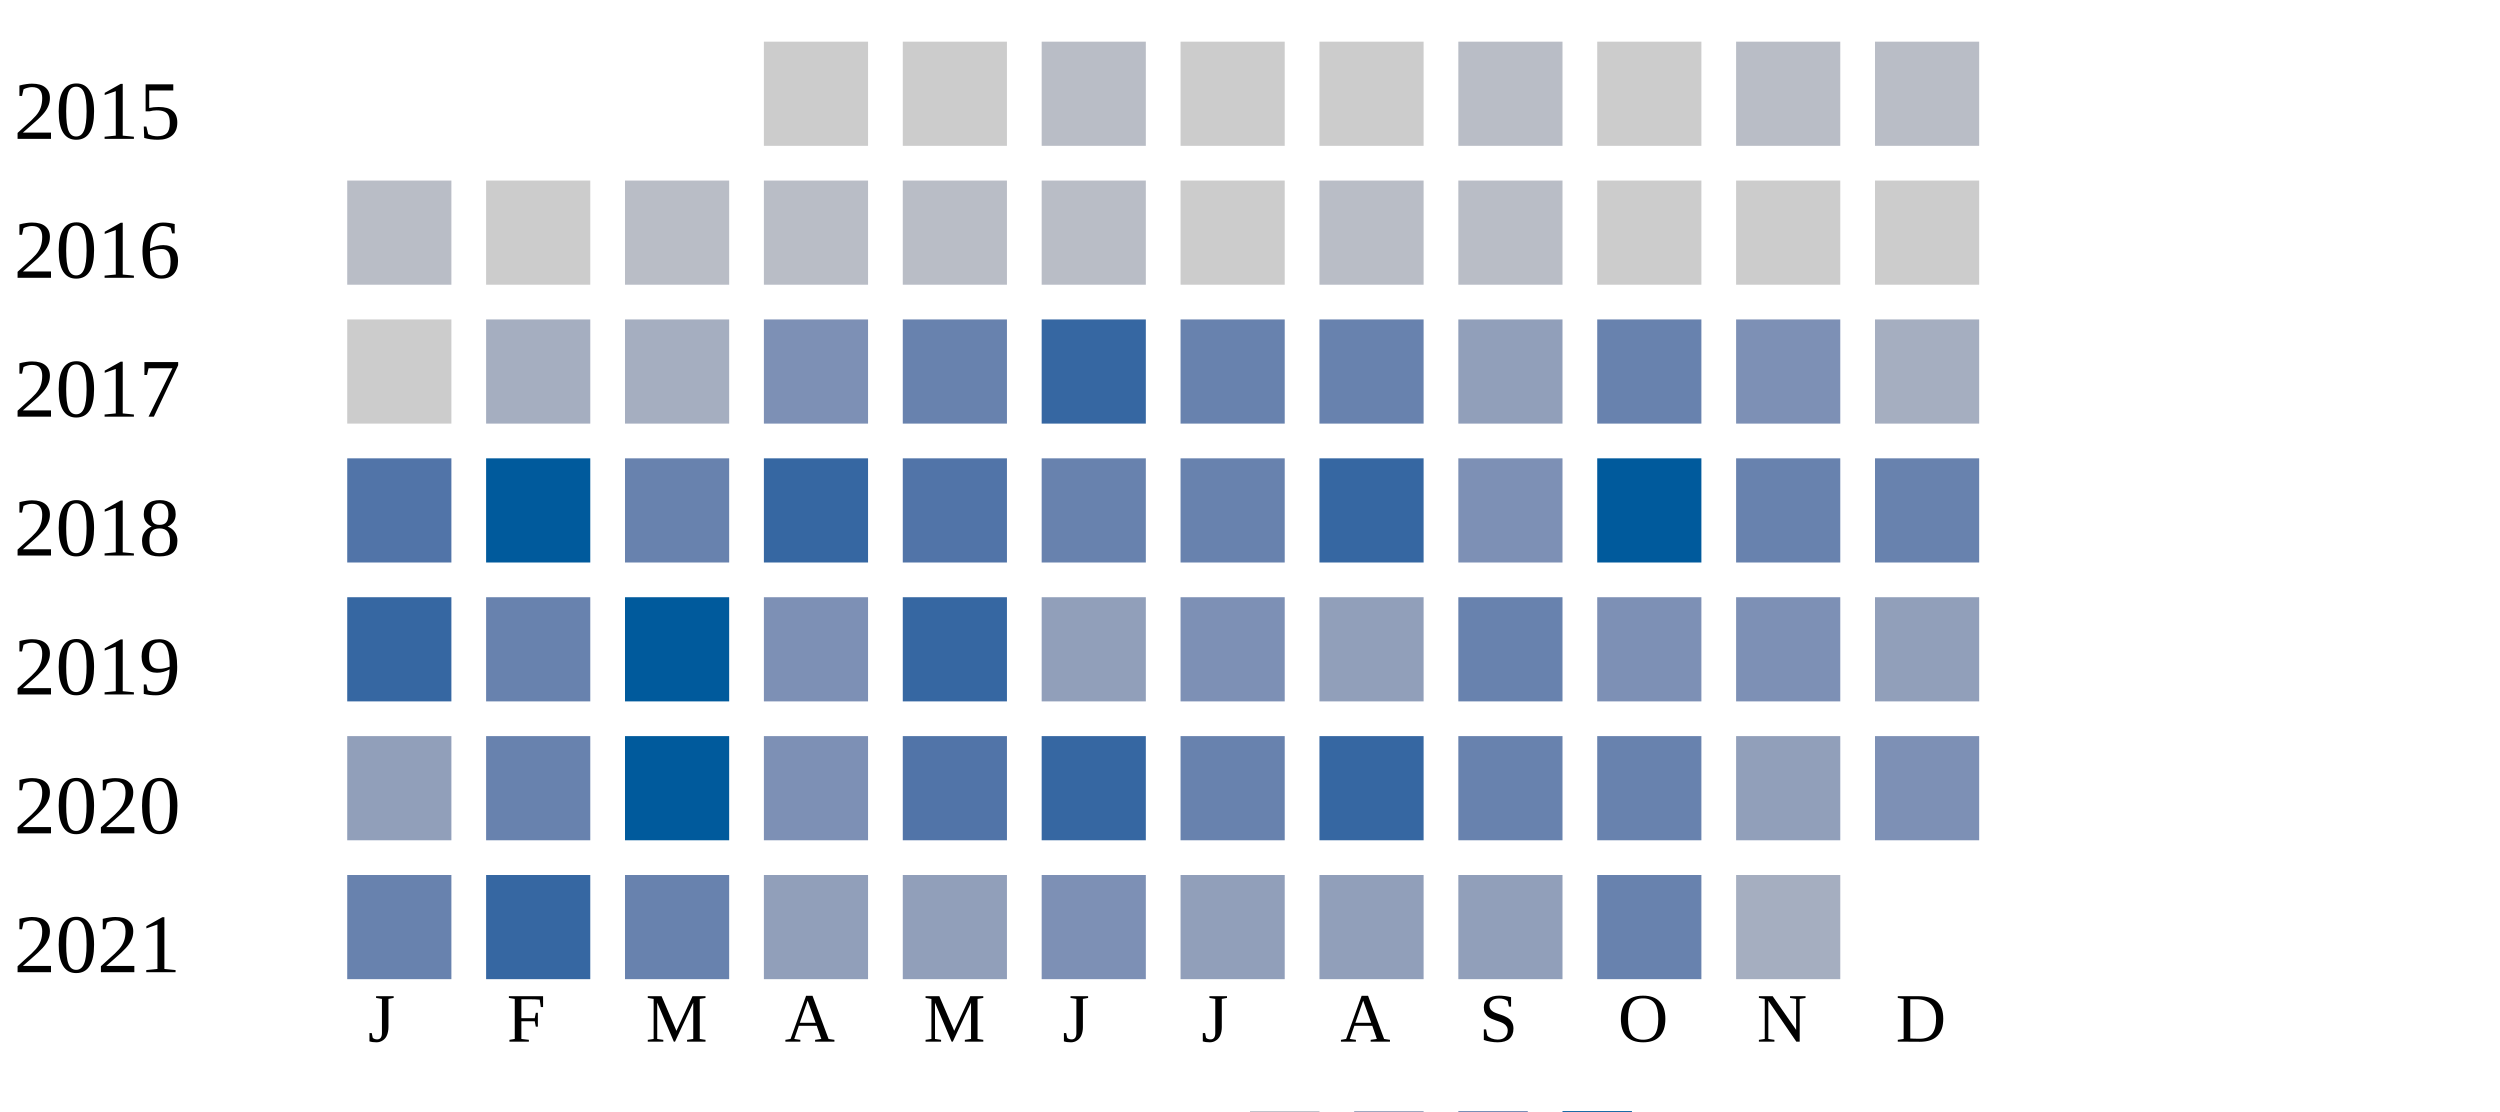
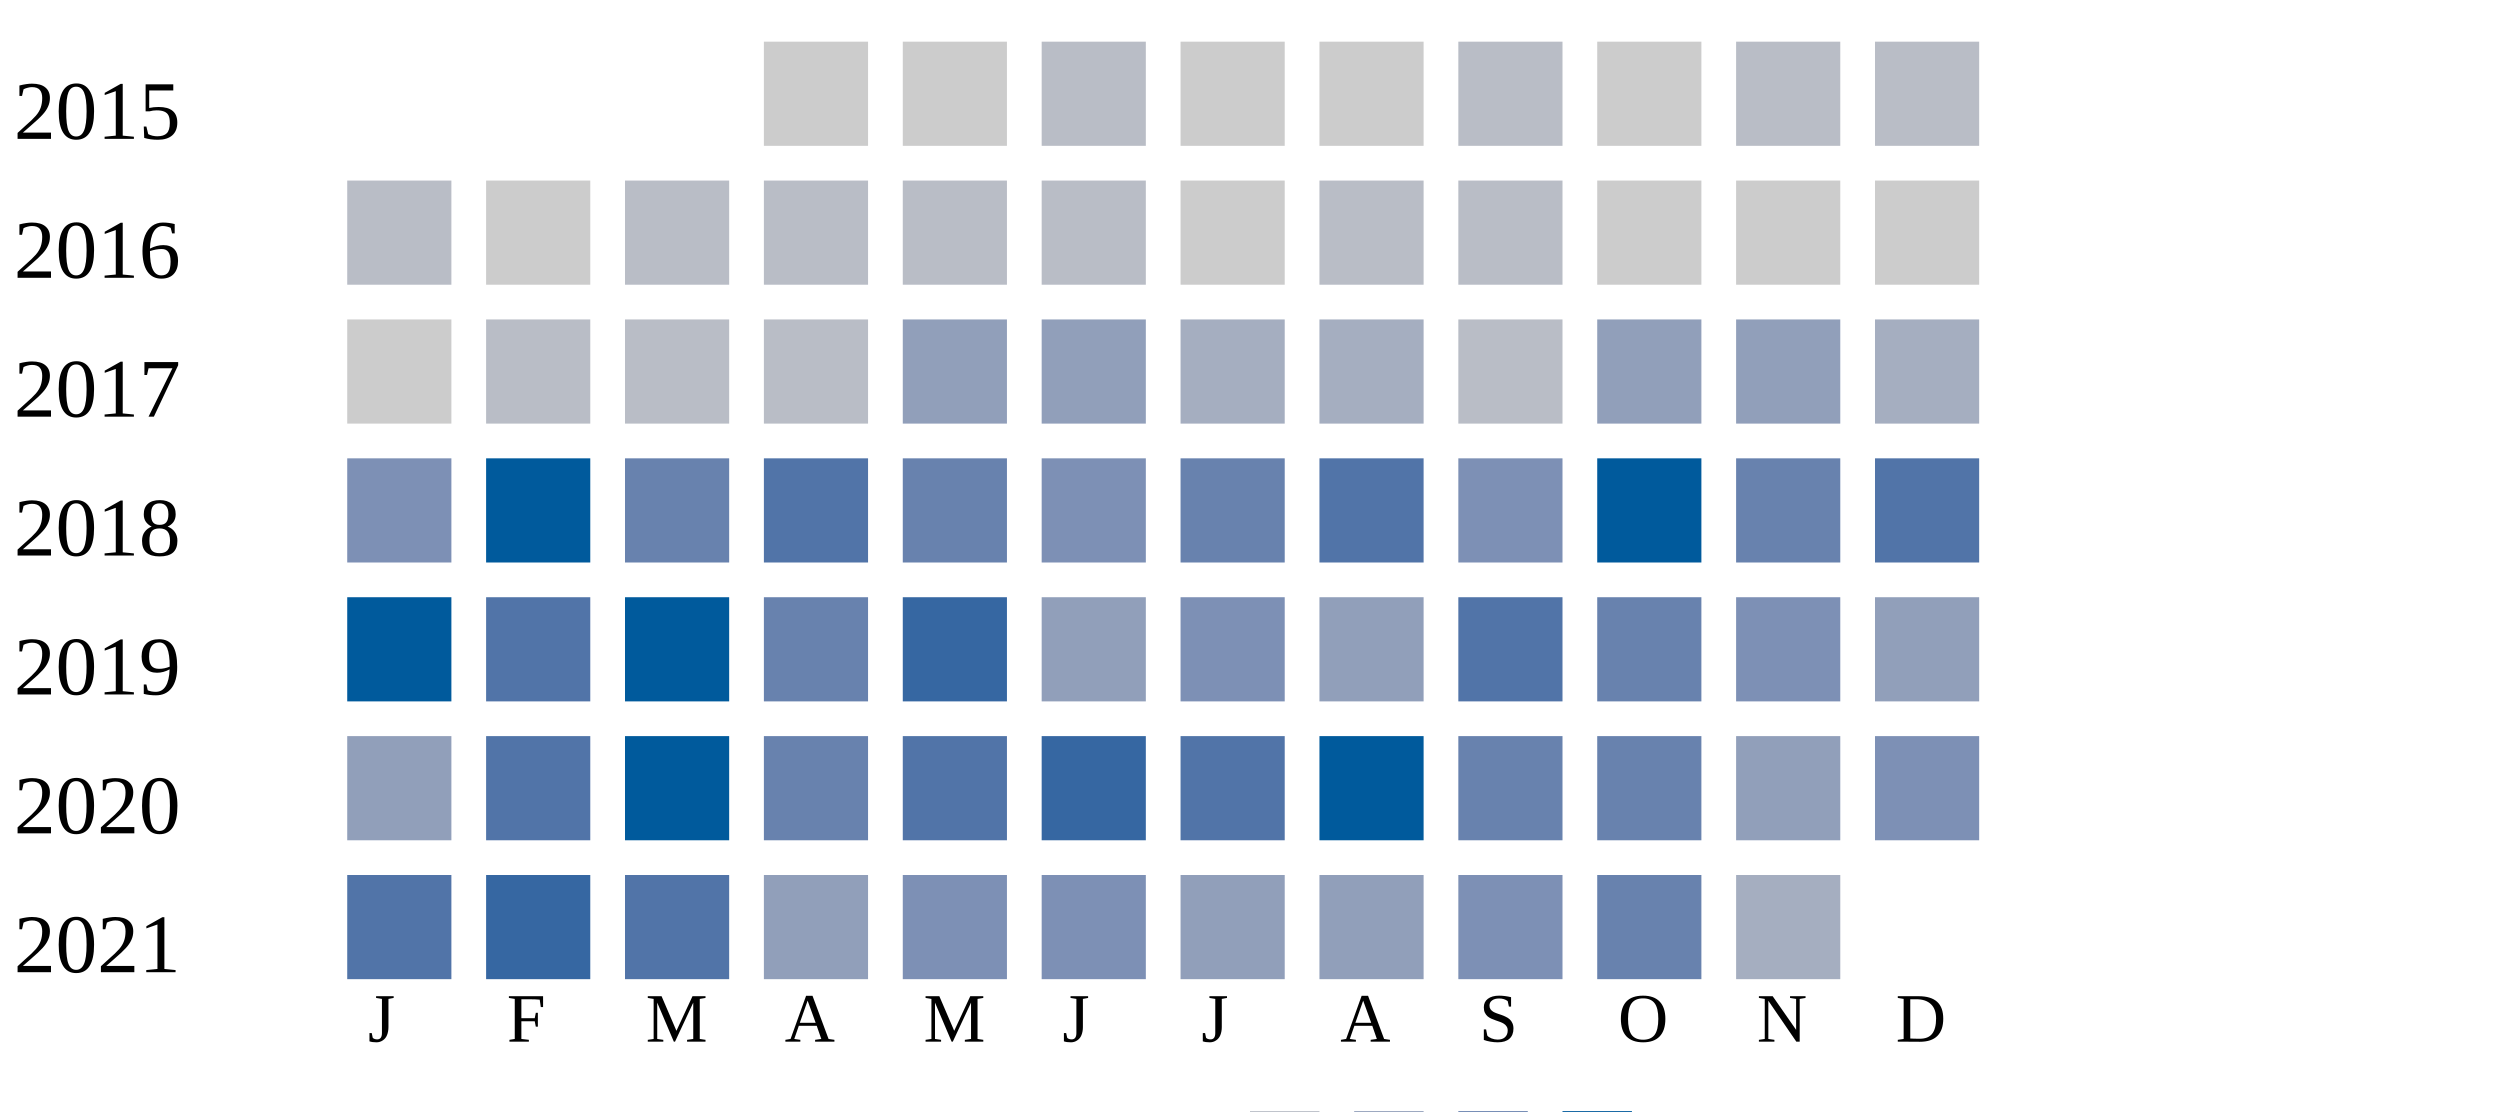
<svg xmlns="http://www.w3.org/2000/svg" width="360" height="160">
  <g transform="translate(0 0)">
    <text x="2" y="20">2015</text>
    <rect x="110" y="6" width="15" height="15" fill="#cccccc" />
    <rect x="130" y="6" width="15" height="15" fill="#cccccc" />
    <rect x="150" y="6" width="15" height="15" fill="#b9bdc6" />
    <rect x="170" y="6" width="15" height="15" fill="#cccccc" />
    <rect x="190" y="6" width="15" height="15" fill="#cccccc" />
    <rect x="210" y="6" width="15" height="15" fill="#b9bdc6" />
    <rect x="230" y="6" width="15" height="15" fill="#cccccc" />
    <rect x="250" y="6" width="15" height="15" fill="#b9bdc6" />
    <rect x="270" y="6" width="15" height="15" fill="#b9bdc6" />
  </g>
  <g transform="translate(0 20)">
    <text x="2" y="20">2016</text>
    <rect x="50" y="6" width="15" height="15" fill="#b9bdc6" />
    <rect x="70" y="6" width="15" height="15" fill="#cccccc" />
    <rect x="90" y="6" width="15" height="15" fill="#b9bdc6" />
    <rect x="110" y="6" width="15" height="15" fill="#b9bdc6" />
    <rect x="130" y="6" width="15" height="15" fill="#b9bdc6" />
    <rect x="150" y="6" width="15" height="15" fill="#b9bdc6" />
    <rect x="170" y="6" width="15" height="15" fill="#cccccc" />
    <rect x="190" y="6" width="15" height="15" fill="#b9bdc6" />
    <rect x="210" y="6" width="15" height="15" fill="#b9bdc6" />
    <rect x="230" y="6" width="15" height="15" fill="#cccccc" />
    <rect x="250" y="6" width="15" height="15" fill="#cccccc" />
    <rect x="270" y="6" width="15" height="15" fill="#cccccc" />
  </g>
  <g transform="translate(0 40)">
    <text x="2" y="20">2017</text>
    <rect x="50" y="6" width="15" height="15" fill="#cccccc" />
-     <rect x="70" y="6" width="15" height="15" fill="#a5aec0" />
-     <rect x="90" y="6" width="15" height="15" fill="#a5aec0" />
-     <rect x="110" y="6" width="15" height="15" fill="#7d90b5" />
-     <rect x="130" y="6" width="15" height="15" fill="#6882ae" />
-     <rect x="150" y="6" width="15" height="15" fill="#3667a2" />
-     <rect x="170" y="6" width="15" height="15" fill="#6882ae" />
-     <rect x="190" y="6" width="15" height="15" fill="#6882ae" />
-     <rect x="210" y="6" width="15" height="15" fill="#919fba" />
-     <rect x="230" y="6" width="15" height="15" fill="#6882ae" />
-     <rect x="250" y="6" width="15" height="15" fill="#7d90b5" />
+     <rect x="70" y="6" width="15" height="15" fill="#b9bdc6" />
+     <rect x="90" y="6" width="15" height="15" fill="#b9bdc6" />
+     <rect x="110" y="6" width="15" height="15" fill="#b9bdc6" />
+     <rect x="130" y="6" width="15" height="15" fill="#919fba" />
+     <rect x="150" y="6" width="15" height="15" fill="#919fba" />
+     <rect x="170" y="6" width="15" height="15" fill="#a5aec0" />
+     <rect x="190" y="6" width="15" height="15" fill="#a5aec0" />
+     <rect x="210" y="6" width="15" height="15" fill="#b9bdc6" />
+     <rect x="230" y="6" width="15" height="15" fill="#919fba" />
+     <rect x="250" y="6" width="15" height="15" fill="#919fba" />
    <rect x="270" y="6" width="15" height="15" fill="#a5aec0" />
  </g>
  <g transform="translate(0 60)">
    <text x="2" y="20">2018</text>
-     <rect x="50" y="6" width="15" height="15" fill="#5174a8" />
+     <rect x="50" y="6" width="15" height="15" fill="#7d90b5" />
    <rect x="70" y="6" width="15" height="15" fill="#005a9c" />
    <rect x="90" y="6" width="15" height="15" fill="#6882ae" />
-     <rect x="110" y="6" width="15" height="15" fill="#3667a2" />
-     <rect x="130" y="6" width="15" height="15" fill="#5174a8" />
-     <rect x="150" y="6" width="15" height="15" fill="#6882ae" />
+     <rect x="110" y="6" width="15" height="15" fill="#5174a8" />
+     <rect x="130" y="6" width="15" height="15" fill="#6882ae" />
+     <rect x="150" y="6" width="15" height="15" fill="#7d90b5" />
    <rect x="170" y="6" width="15" height="15" fill="#6882ae" />
-     <rect x="190" y="6" width="15" height="15" fill="#3667a2" />
+     <rect x="190" y="6" width="15" height="15" fill="#5174a8" />
    <rect x="210" y="6" width="15" height="15" fill="#7d90b5" />
    <rect x="230" y="6" width="15" height="15" fill="#005a9c" />
    <rect x="250" y="6" width="15" height="15" fill="#6882ae" />
-     <rect x="270" y="6" width="15" height="15" fill="#6882ae" />
+     <rect x="270" y="6" width="15" height="15" fill="#5174a8" />
  </g>
  <g transform="translate(0 80)">
    <text x="2" y="20">2019</text>
-     <rect x="50" y="6" width="15" height="15" fill="#3667a2" />
-     <rect x="70" y="6" width="15" height="15" fill="#6882ae" />
+     <rect x="50" y="6" width="15" height="15" fill="#005a9c" />
+     <rect x="70" y="6" width="15" height="15" fill="#5174a8" />
    <rect x="90" y="6" width="15" height="15" fill="#005a9c" />
-     <rect x="110" y="6" width="15" height="15" fill="#7d90b5" />
+     <rect x="110" y="6" width="15" height="15" fill="#6882ae" />
    <rect x="130" y="6" width="15" height="15" fill="#3667a2" />
    <rect x="150" y="6" width="15" height="15" fill="#919fba" />
    <rect x="170" y="6" width="15" height="15" fill="#7d90b5" />
    <rect x="190" y="6" width="15" height="15" fill="#919fba" />
-     <rect x="210" y="6" width="15" height="15" fill="#6882ae" />
-     <rect x="230" y="6" width="15" height="15" fill="#7d90b5" />
+     <rect x="210" y="6" width="15" height="15" fill="#5174a8" />
+     <rect x="230" y="6" width="15" height="15" fill="#6882ae" />
    <rect x="250" y="6" width="15" height="15" fill="#7d90b5" />
    <rect x="270" y="6" width="15" height="15" fill="#919fba" />
  </g>
  <g transform="translate(0 100)">
    <text x="2" y="20">2020</text>
    <rect x="50" y="6" width="15" height="15" fill="#919fba" />
-     <rect x="70" y="6" width="15" height="15" fill="#6882ae" />
+     <rect x="70" y="6" width="15" height="15" fill="#5174a8" />
    <rect x="90" y="6" width="15" height="15" fill="#005a9c" />
-     <rect x="110" y="6" width="15" height="15" fill="#7d90b5" />
+     <rect x="110" y="6" width="15" height="15" fill="#6882ae" />
    <rect x="130" y="6" width="15" height="15" fill="#5174a8" />
    <rect x="150" y="6" width="15" height="15" fill="#3667a2" />
-     <rect x="170" y="6" width="15" height="15" fill="#6882ae" />
-     <rect x="190" y="6" width="15" height="15" fill="#3667a2" />
+     <rect x="170" y="6" width="15" height="15" fill="#5174a8" />
+     <rect x="190" y="6" width="15" height="15" fill="#005a9c" />
    <rect x="210" y="6" width="15" height="15" fill="#6882ae" />
    <rect x="230" y="6" width="15" height="15" fill="#6882ae" />
    <rect x="250" y="6" width="15" height="15" fill="#919fba" />
    <rect x="270" y="6" width="15" height="15" fill="#7d90b5" />
  </g>
  <g transform="translate(0 120)">
    <text x="2" y="20">2021</text>
-     <rect x="50" y="6" width="15" height="15" fill="#6882ae" />
+     <rect x="50" y="6" width="15" height="15" fill="#5174a8" />
    <rect x="70" y="6" width="15" height="15" fill="#3667a2" />
-     <rect x="90" y="6" width="15" height="15" fill="#6882ae" />
+     <rect x="90" y="6" width="15" height="15" fill="#5174a8" />
    <rect x="110" y="6" width="15" height="15" fill="#919fba" />
-     <rect x="130" y="6" width="15" height="15" fill="#919fba" />
+     <rect x="130" y="6" width="15" height="15" fill="#7d90b5" />
    <rect x="150" y="6" width="15" height="15" fill="#7d90b5" />
    <rect x="170" y="6" width="15" height="15" fill="#919fba" />
    <rect x="190" y="6" width="15" height="15" fill="#919fba" />
-     <rect x="210" y="6" width="15" height="15" fill="#919fba" />
+     <rect x="210" y="6" width="15" height="15" fill="#7d90b5" />
    <rect x="230" y="6" width="15" height="15" fill="#6882ae" />
    <rect x="250" y="6" width="15" height="15" fill="#a5aec0" />
  </g>
  <text style="font-size: 10px; text-align: center" x="53" y="150">J</text>
  <text style="font-size: 10px; text-align: center" x="73" y="150">F</text>
  <text style="font-size: 10px; text-align: center" x="93" y="150">M</text>
  <text style="font-size: 10px; text-align: center" x="113" y="150">A</text>
  <text style="font-size: 10px; text-align: center" x="133" y="150">M</text>
  <text style="font-size: 10px; text-align: center" x="153" y="150">J</text>
  <text style="font-size: 10px; text-align: center" x="173" y="150">J</text>
  <text style="font-size: 10px; text-align: center" x="193" y="150">A</text>
  <text style="font-size: 10px; text-align: center" x="213" y="150">S</text>
  <text style="font-size: 10px; text-align: center" x="233" y="150">O</text>
  <text style="font-size: 10px; text-align: center" x="253" y="150">N</text>
  <text style="font-size: 10px; text-align: center" x="273" y="150">D</text>
  <text style="font-size: 10px;" x="155" y="169">Less</text>
  <rect fill="#b9bdc6" width="10" height="10" x="180" y="160" />
  <rect fill="#919fba" width="10" height="10" x="195" y="160" />
  <rect fill="#6882ae" width="10" height="10" x="210" y="160" />
  <rect fill="#005a9c" width="10" height="10" x="225" y="160" />
  <text x="240" y="169" style="font-size: 10px;">More</text>
</svg>
